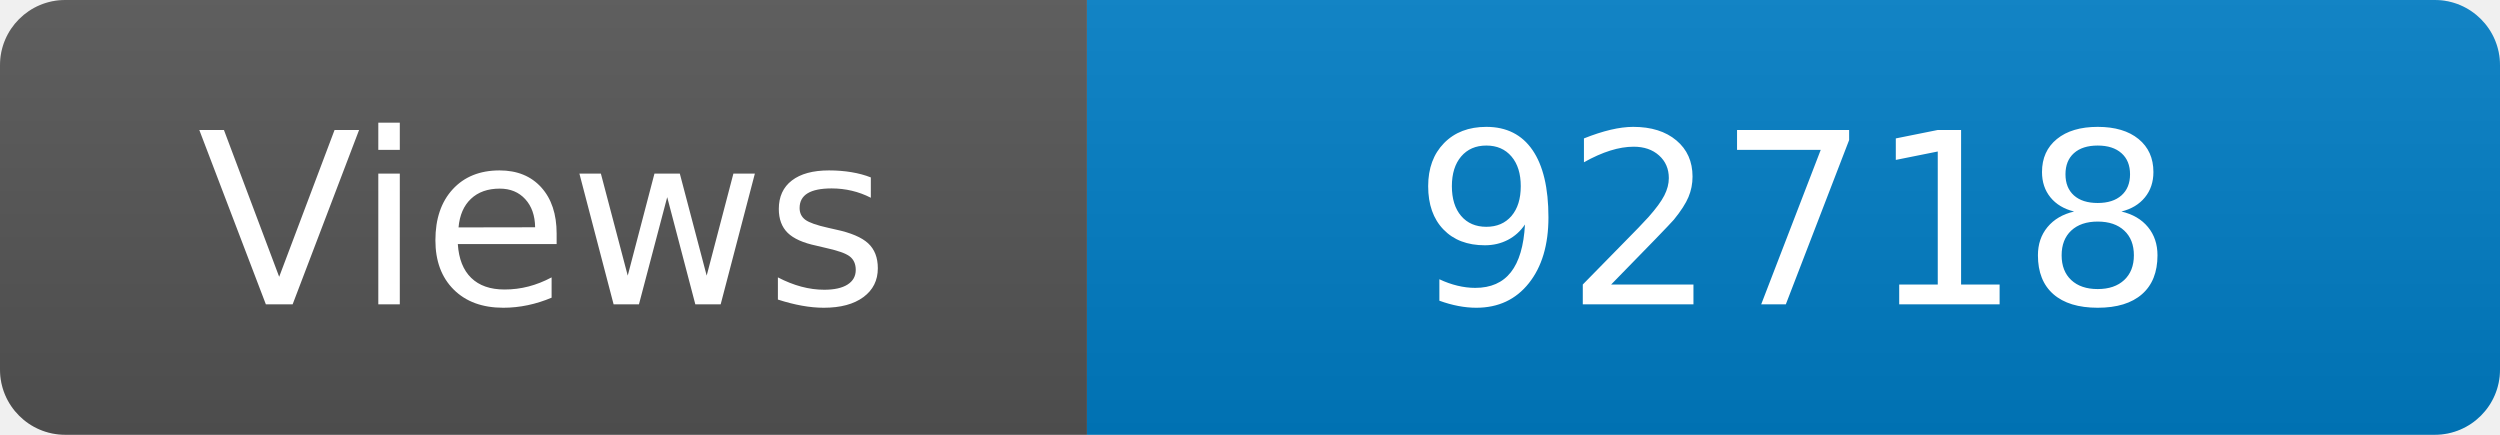
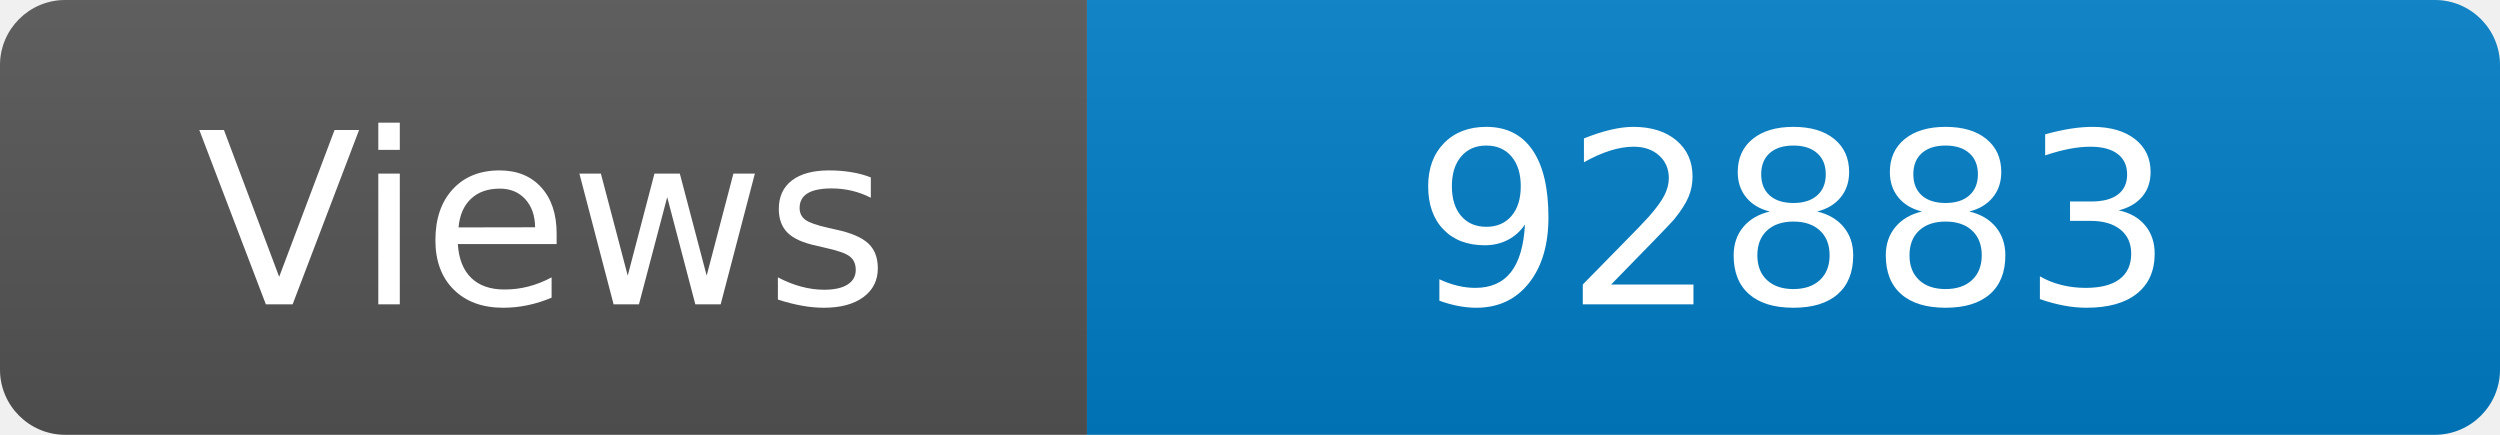
<svg xmlns="http://www.w3.org/2000/svg" width="115" height="20" role="img" aria-label="Maintained?: yes">
  <linearGradient id="s" x2="0" y2="100%">
    <stop offset="0" stop-color="#bbb" stop-opacity=".1" />
    <stop offset="1" stop-opacity=".1" />
  </linearGradient>
  <clipPath id="r">
    <rect width="115" height="20" rx="3" fill="#fff" />
  </clipPath>
  <g clip-path="url(#r)">
    <rect width="50" height="20" fill="#555" />
    <rect x="50" width="160" height="20" fill="#007ec6" />
    <rect width="115" height="20" fill="url(#s)" />
  </g>
  <g fill="#fff" text-anchor="middle" font-family="Verdana,Geneva,DejaVu Sans,sans-serif" font-size="110">
    <text x="250" y="140" transform="scale(.1)" fill="#fff">Views</text>
-     <text x="825" y="140" transform="scale(.1)" fill="#fff">92718</text>
+     <text x="825" y="140" transform="scale(.1)" fill="#fff">92883</text>
  </g>
</svg>
